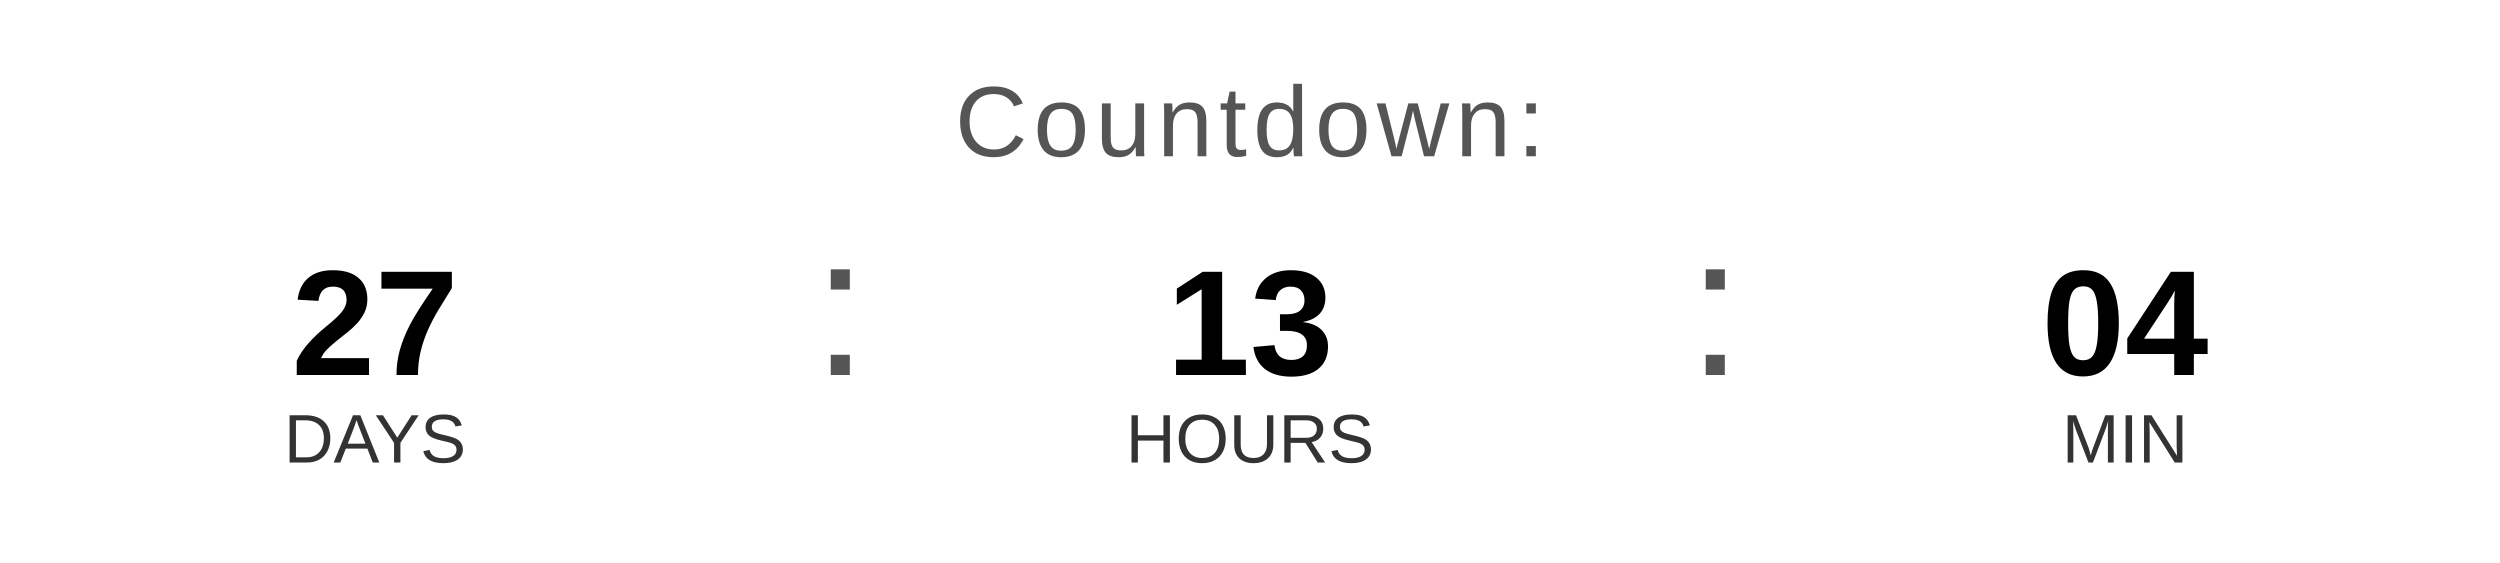
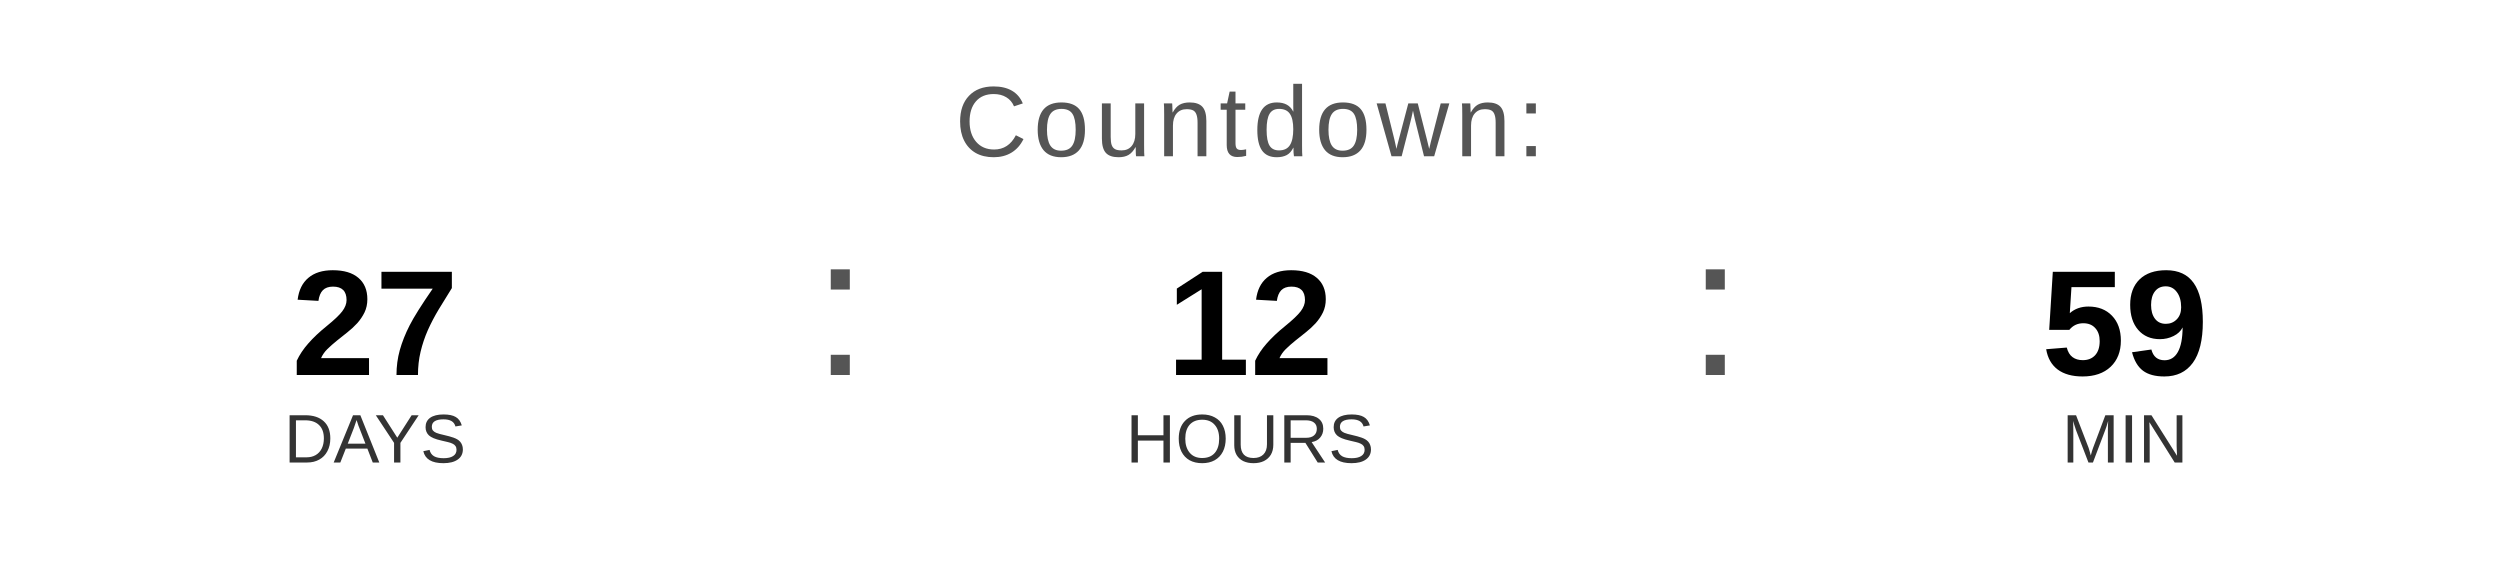
<svg xmlns="http://www.w3.org/2000/svg" width="400" height="90" viewBox="0 0 400 90">
  <text x="200" y="25" font-family="Arial, Helvetica, sans-serif" font-size="16" fill="#555555" text-anchor="middle" letter-spacing="1">
    Countdown:
  </text>
  <text x="60" y="60" font-family="Arial, Helvetica, sans-serif" font-size="24" font-weight="bold" fill="#000000" text-anchor="middle">27</text>
  <text x="60" y="74" font-family="Arial, Helvetica, sans-serif" font-size="11" fill="#333333" text-anchor="middle">DAYS</text>
  <text x="130" y="60" font-family="Arial, sans-serif" font-size="32" fill="#555555">:</text>
-   <text x="200" y="60" font-family="Arial, Helvetica, sans-serif" font-size="24" font-weight="bold" fill="#000000" text-anchor="middle">13</text>
+   <text x="200" y="60" font-family="Arial, Helvetica, sans-serif" font-size="24" font-weight="bold" fill="#000000" text-anchor="middle">12</text>
  <text x="200" y="74" font-family="Arial, Helvetica, sans-serif" font-size="11" fill="#333333" text-anchor="middle">HOURS</text>
  <text x="270" y="60" font-family="Arial, sans-serif" font-size="32" fill="#555555">:</text>
-   <text x="340" y="60" font-family="Arial, Helvetica, sans-serif" font-size="24" font-weight="bold" fill="#000000" text-anchor="middle">04</text>
+   <text x="340" y="60" font-family="Arial, Helvetica, sans-serif" font-size="24" font-weight="bold" fill="#000000" text-anchor="middle">59</text>
  <text x="340" y="74" font-family="Arial, Helvetica, sans-serif" font-size="11" fill="#333333" text-anchor="middle">MIN</text>
</svg>
